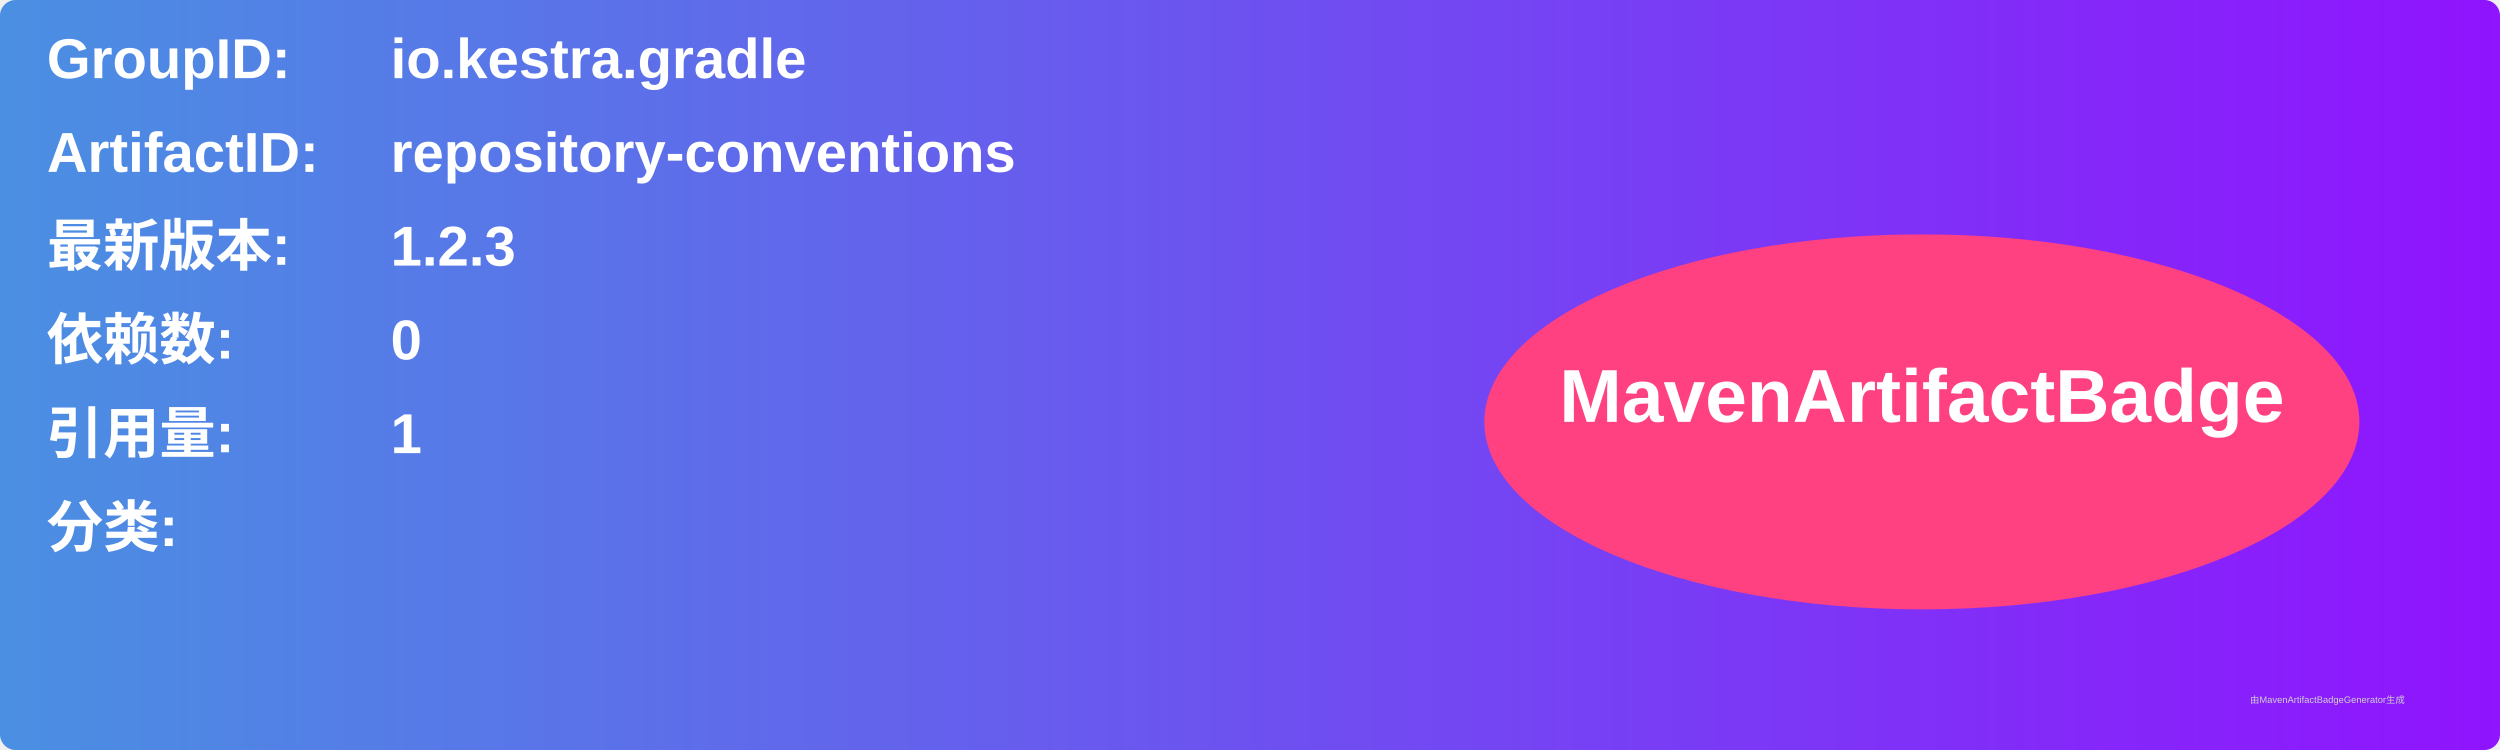
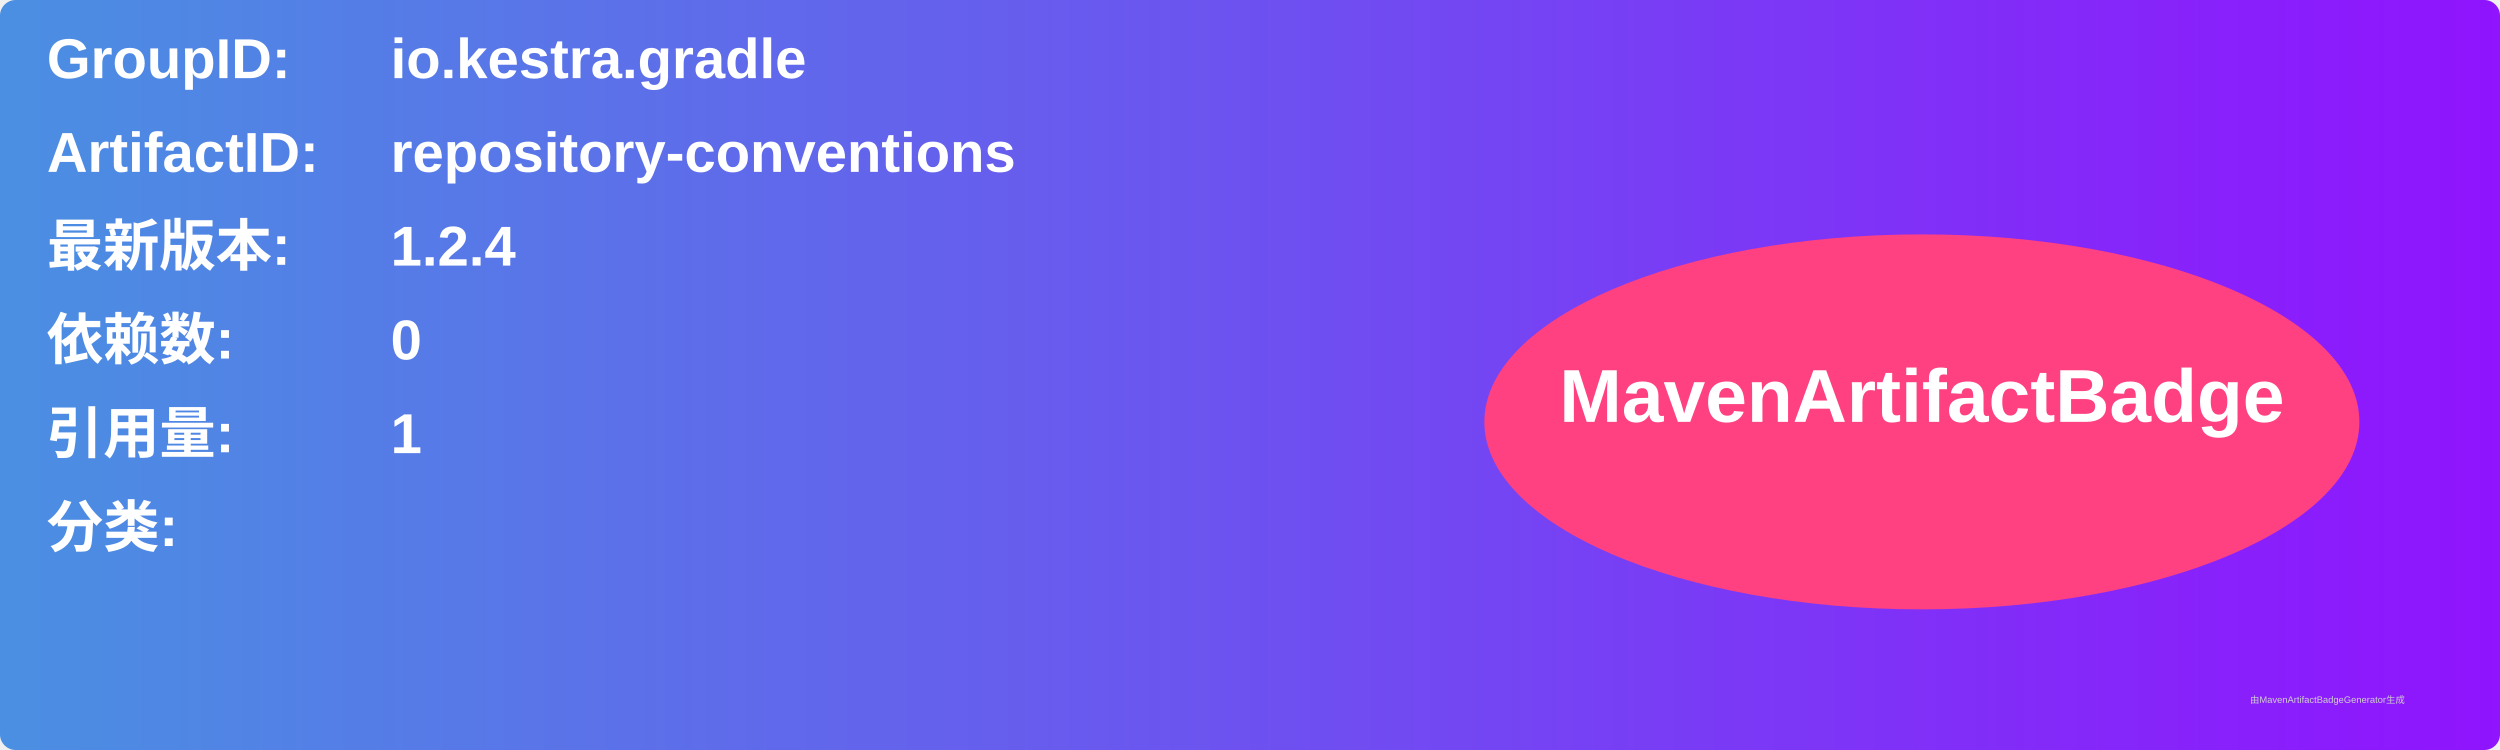
<svg xmlns="http://www.w3.org/2000/svg" width="800" height="240" viewBox="0 0 800 240">
  <linearGradient id="grad" x1="0%" y1="0%" x2="100%" y2="0%">
    <stop offset="0%" stop-color="#4a90e2" />
    <stop offset="100%" stop-color="#9013fe" />
  </linearGradient>
  <rect width="100%" height="100%" rx="5" ry="5" fill="url(#grad)" />
  <g transform="translate(15, 15)">
    <text x="0" y="10" font-family="Arial" font-size="18" fill="white" font-weight="bold" width="260">GroupID:</text>
    <text x="110" y="10" font-family="Arial" font-size="18" fill="white" font-weight="bold" width="460">io.kestra.gradle</text>
    <text x="0" y="40" font-family="Arial" font-size="18" fill="white" font-weight="bold" width="260">ArtifactID:</text>
    <text x="110" y="40" font-family="Arial" font-size="18" fill="white" font-weight="bold" width="460">repository-conventions</text>
    <text x="0" y="70" font-family="Arial" font-size="18" fill="white" font-weight="bold">最新版本:</text>
    <text x="110" y="70" font-family="Arial" font-size="18" fill="white" font-weight="bold">
-       <tspan font-weight="bold">1.2.3</tspan>
+       <tspan font-weight="bold">1.2.4</tspan>
    </text>
    <text x="0" y="100" font-family="Arial" font-size="18" fill="white" font-weight="bold">依赖数: </text>
    <text x="110" y="100" font-family="Arial" font-size="18" fill="white">
      <tspan font-weight="bold">0</tspan>
    </text>
    <text x="0" y="130" font-family="Arial" font-size="18" fill="white" font-weight="bold">引用量: </text>
    <text x="110" y="130" font-family="Arial" font-size="18" fill="white">
      <tspan font-weight="bold">1</tspan>
    </text>
    <text x="0" y="160" font-family="Arial" font-size="18" fill="white" font-weight="bold">分类:</text>
    <text x="10" y="190" font-family="Arial" font-size="10" fill="white">
      <tspan font-weight="bold" />
    </text>
    <ellipse cx="600" cy="120" rx="140" ry="60" fill="#ff4081" />
    <text x="600" y="120" text-anchor="middle" font-family="Arial" font-size="24" fill="white" font-weight="bold">MavenArtifactBadge</text>
  </g>
  <text x="720" y="225" font-family="Arial" font-size="3" fill="#d0d0d0">由MavenArtifactBadgeGenerator生成</text>
</svg>
